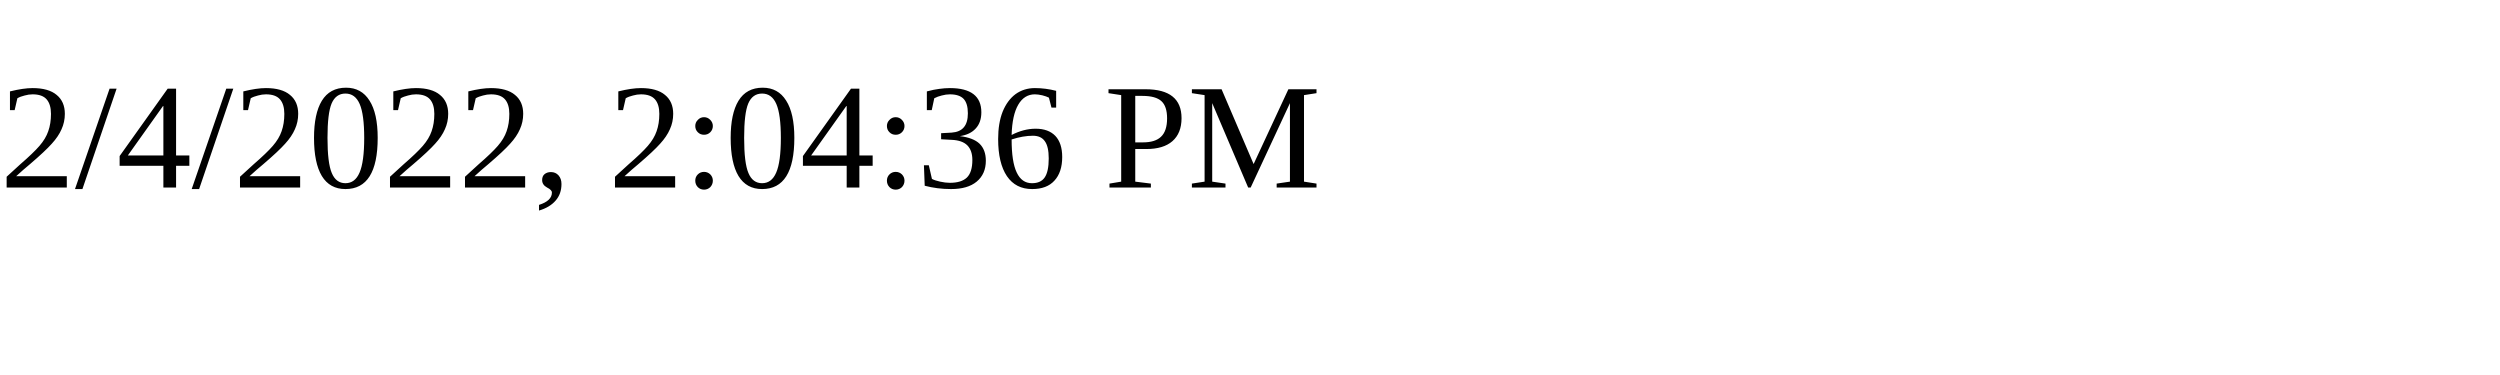
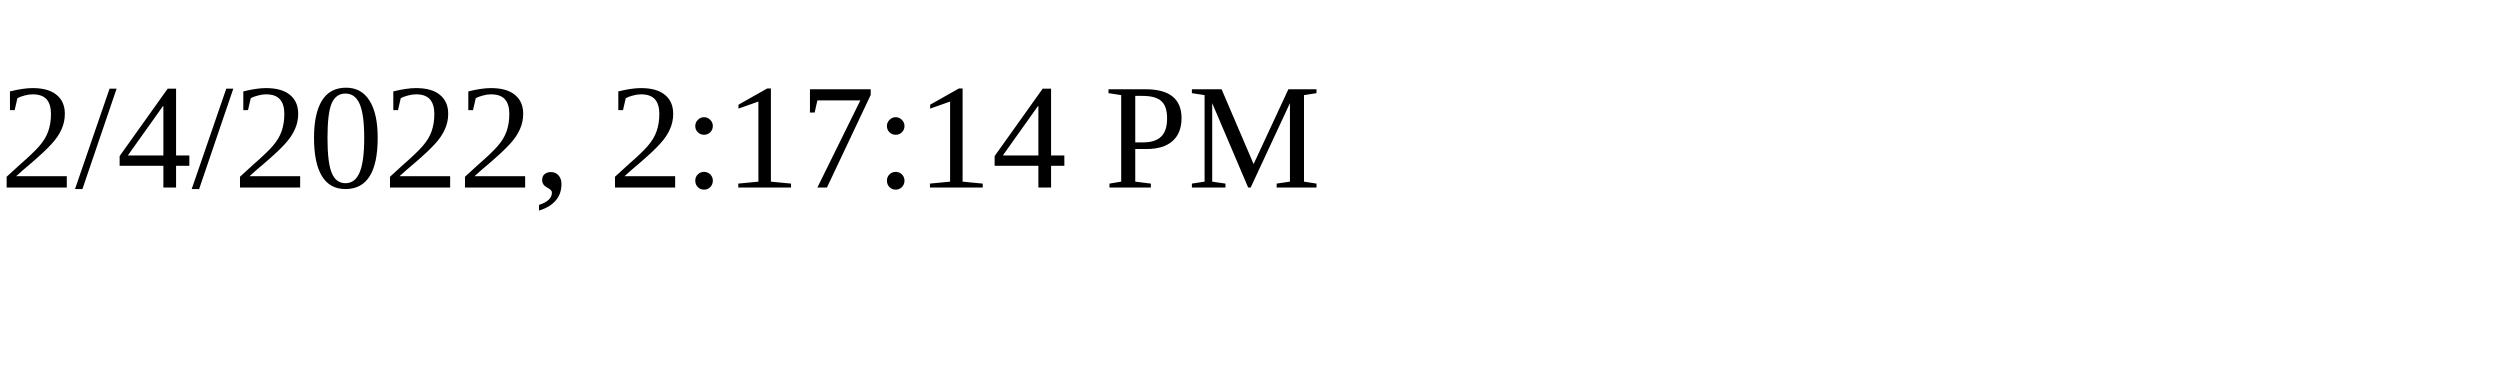
<svg xmlns="http://www.w3.org/2000/svg" height="30" width="200">
-   <text x="0" y="15">2/4/2022, 2:04:36 PM</text>
+   <text x="0" y="15">2/4/2022, 2:17:14 PM</text>
</svg>
